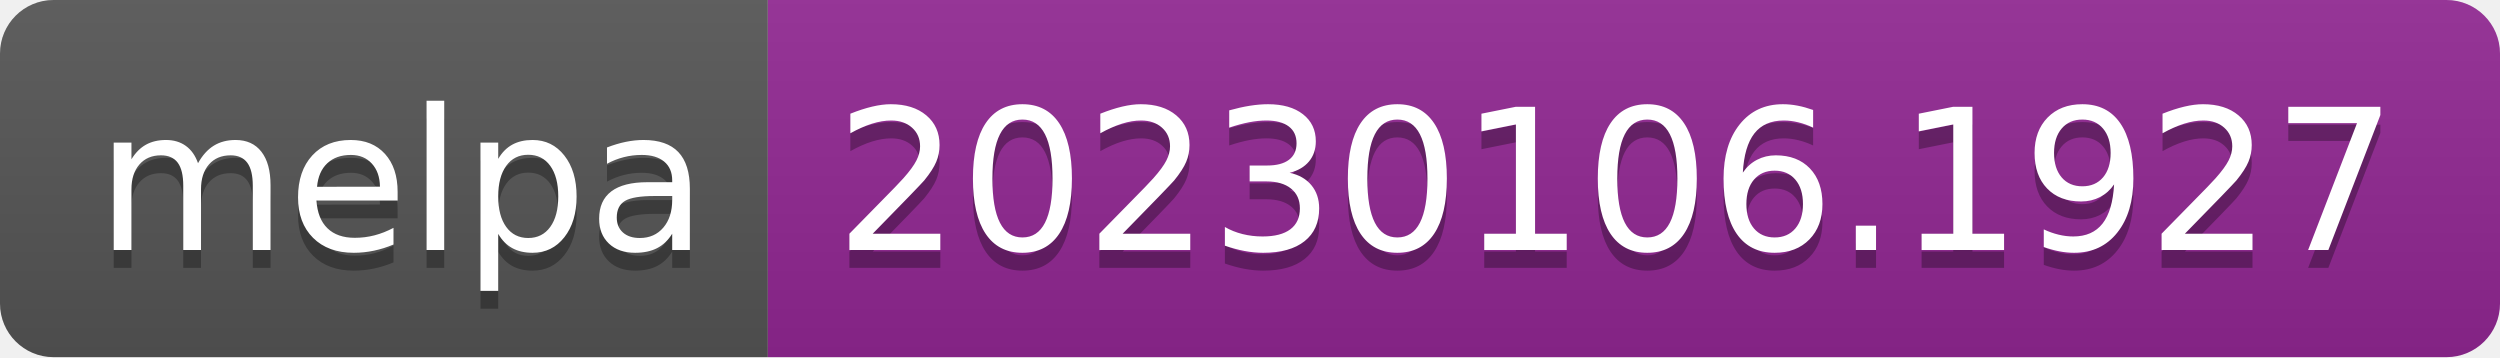
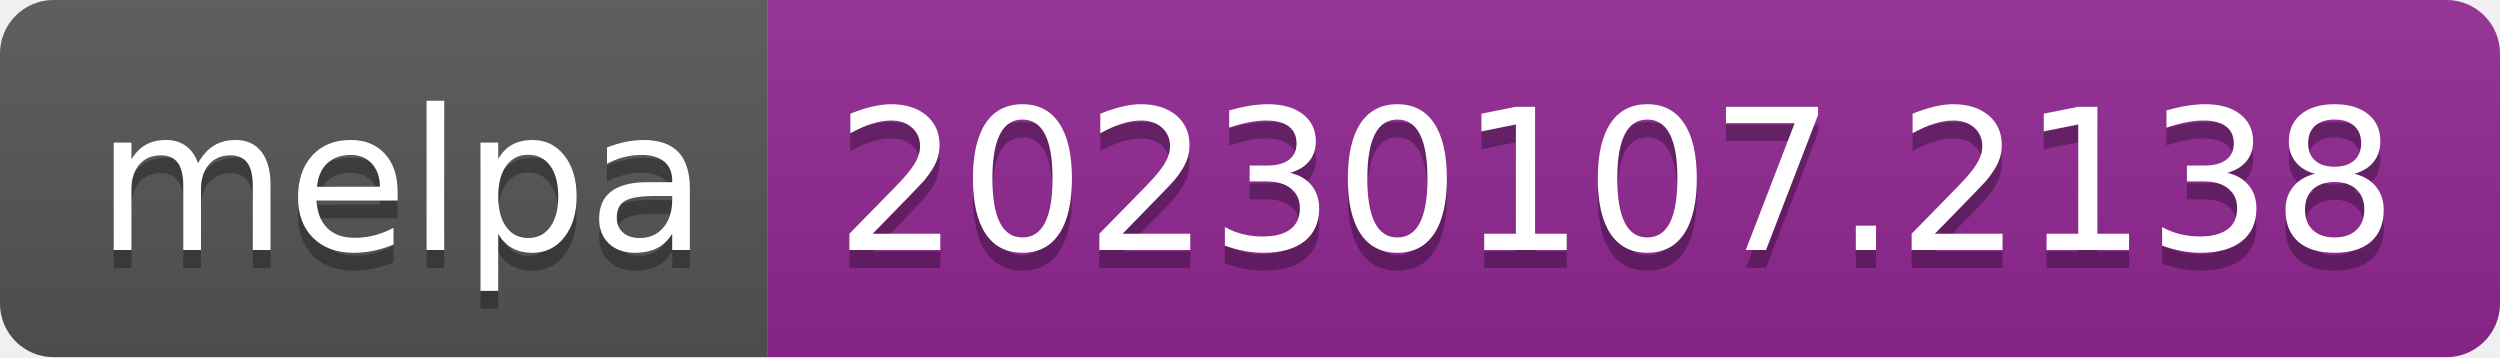
- <svg xmlns="http://www.w3.org/2000/svg" width="140" height="20" role="img" aria-label="melpa: 20230106.1927">
+ <svg xmlns="http://www.w3.org/2000/svg" width="140" height="20" role="img" aria-label="melpa: 20230107.2138">
  <linearGradient id="s" x2="0" y2="100%">
    <stop offset="0" stop-color="#bbb" stop-opacity=".1" />
    <stop offset="1" stop-opacity=".1" />
  </linearGradient>
  <clipPath id="r">
    <rect width="140" height="20" rx="3" fill="#fff" />
  </clipPath>
  <g clip-path="url(#r)">
    <rect width="43" height="20" fill="#555" />
    <rect x="43" width="97" height="20" fill="#922793" />
    <rect width="140" height="20" fill="url(#s)" />
  </g>
  <g fill="#fff" text-anchor="middle" font-family="Verdana,Geneva,DejaVu Sans,sans-serif" text-rendering="geometricPrecision" font-size="110">
    <text aria-hidden="true" x="225" y="150" fill="#010101" fill-opacity=".3" transform="scale(.1)" textLength="330">melpa</text>
    <text x="225" y="140" transform="scale(.1)" fill="#fff" textLength="330">melpa</text>
-     <text aria-hidden="true" x="905" y="150" fill="#010101" fill-opacity=".3" transform="scale(.1)" textLength="870">20230106.1927</text>
-     <text x="905" y="140" transform="scale(.1)" fill="#fff" textLength="870">20230106.1927</text>
+     <text aria-hidden="true" x="905" y="150" fill="#010101" fill-opacity=".3" transform="scale(.1)" textLength="870">20230107.2138</text>
+     <text x="905" y="140" transform="scale(.1)" fill="#fff" textLength="870">20230107.2138</text>
  </g>
</svg>
